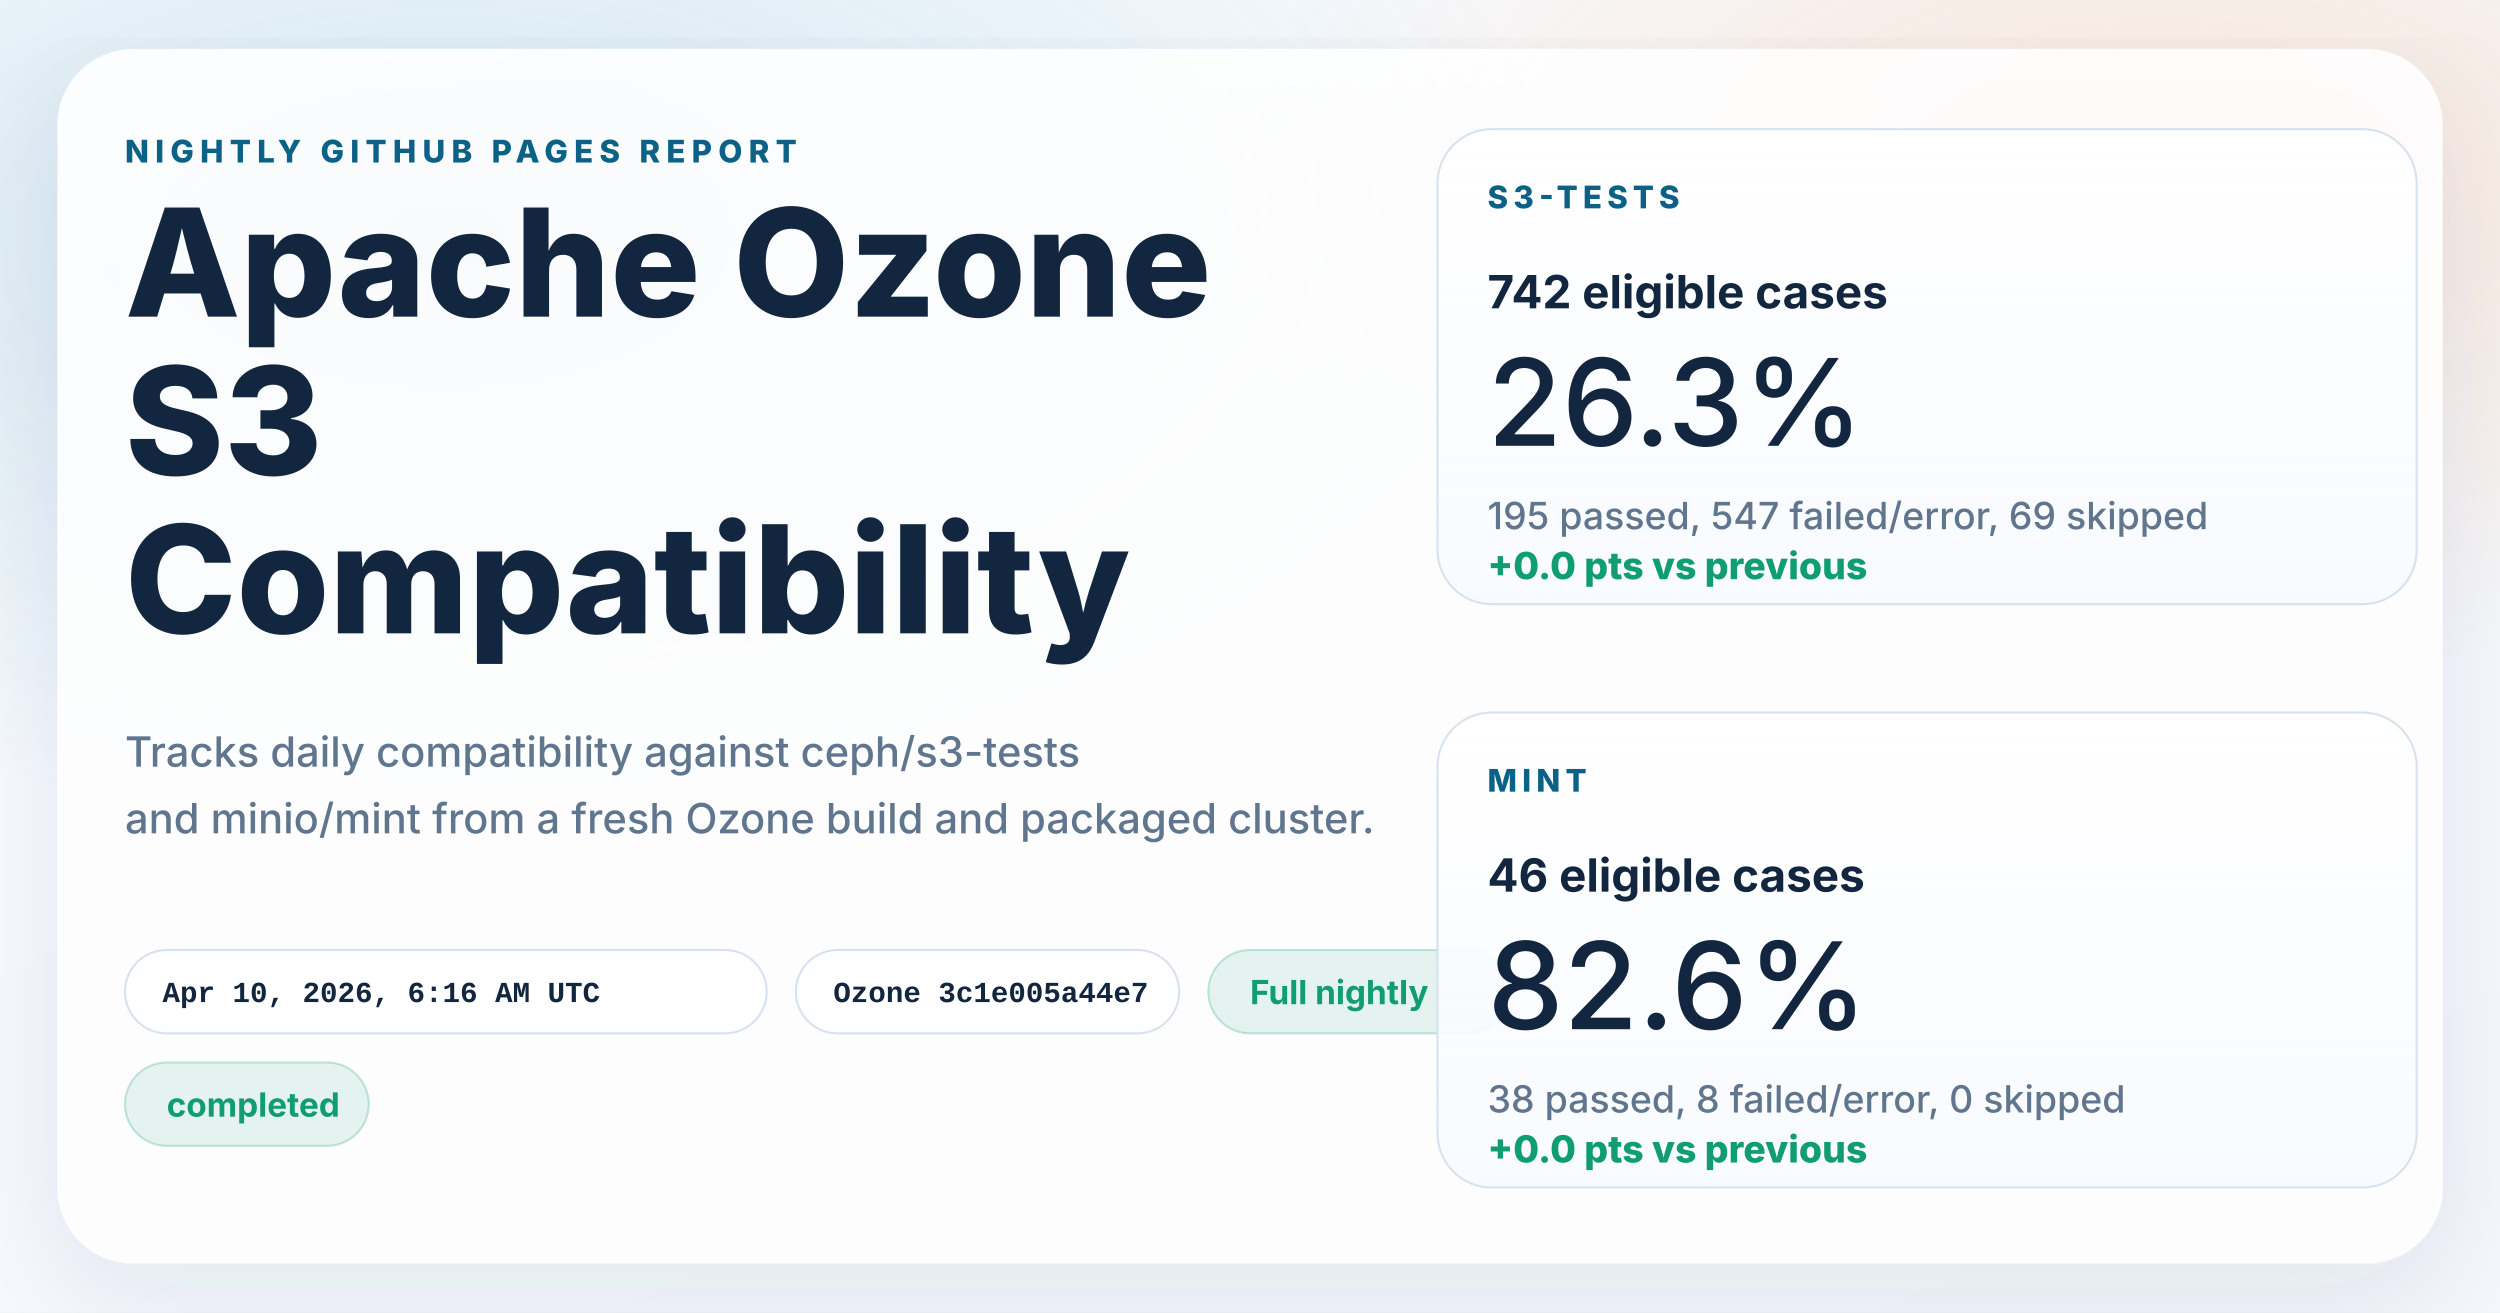
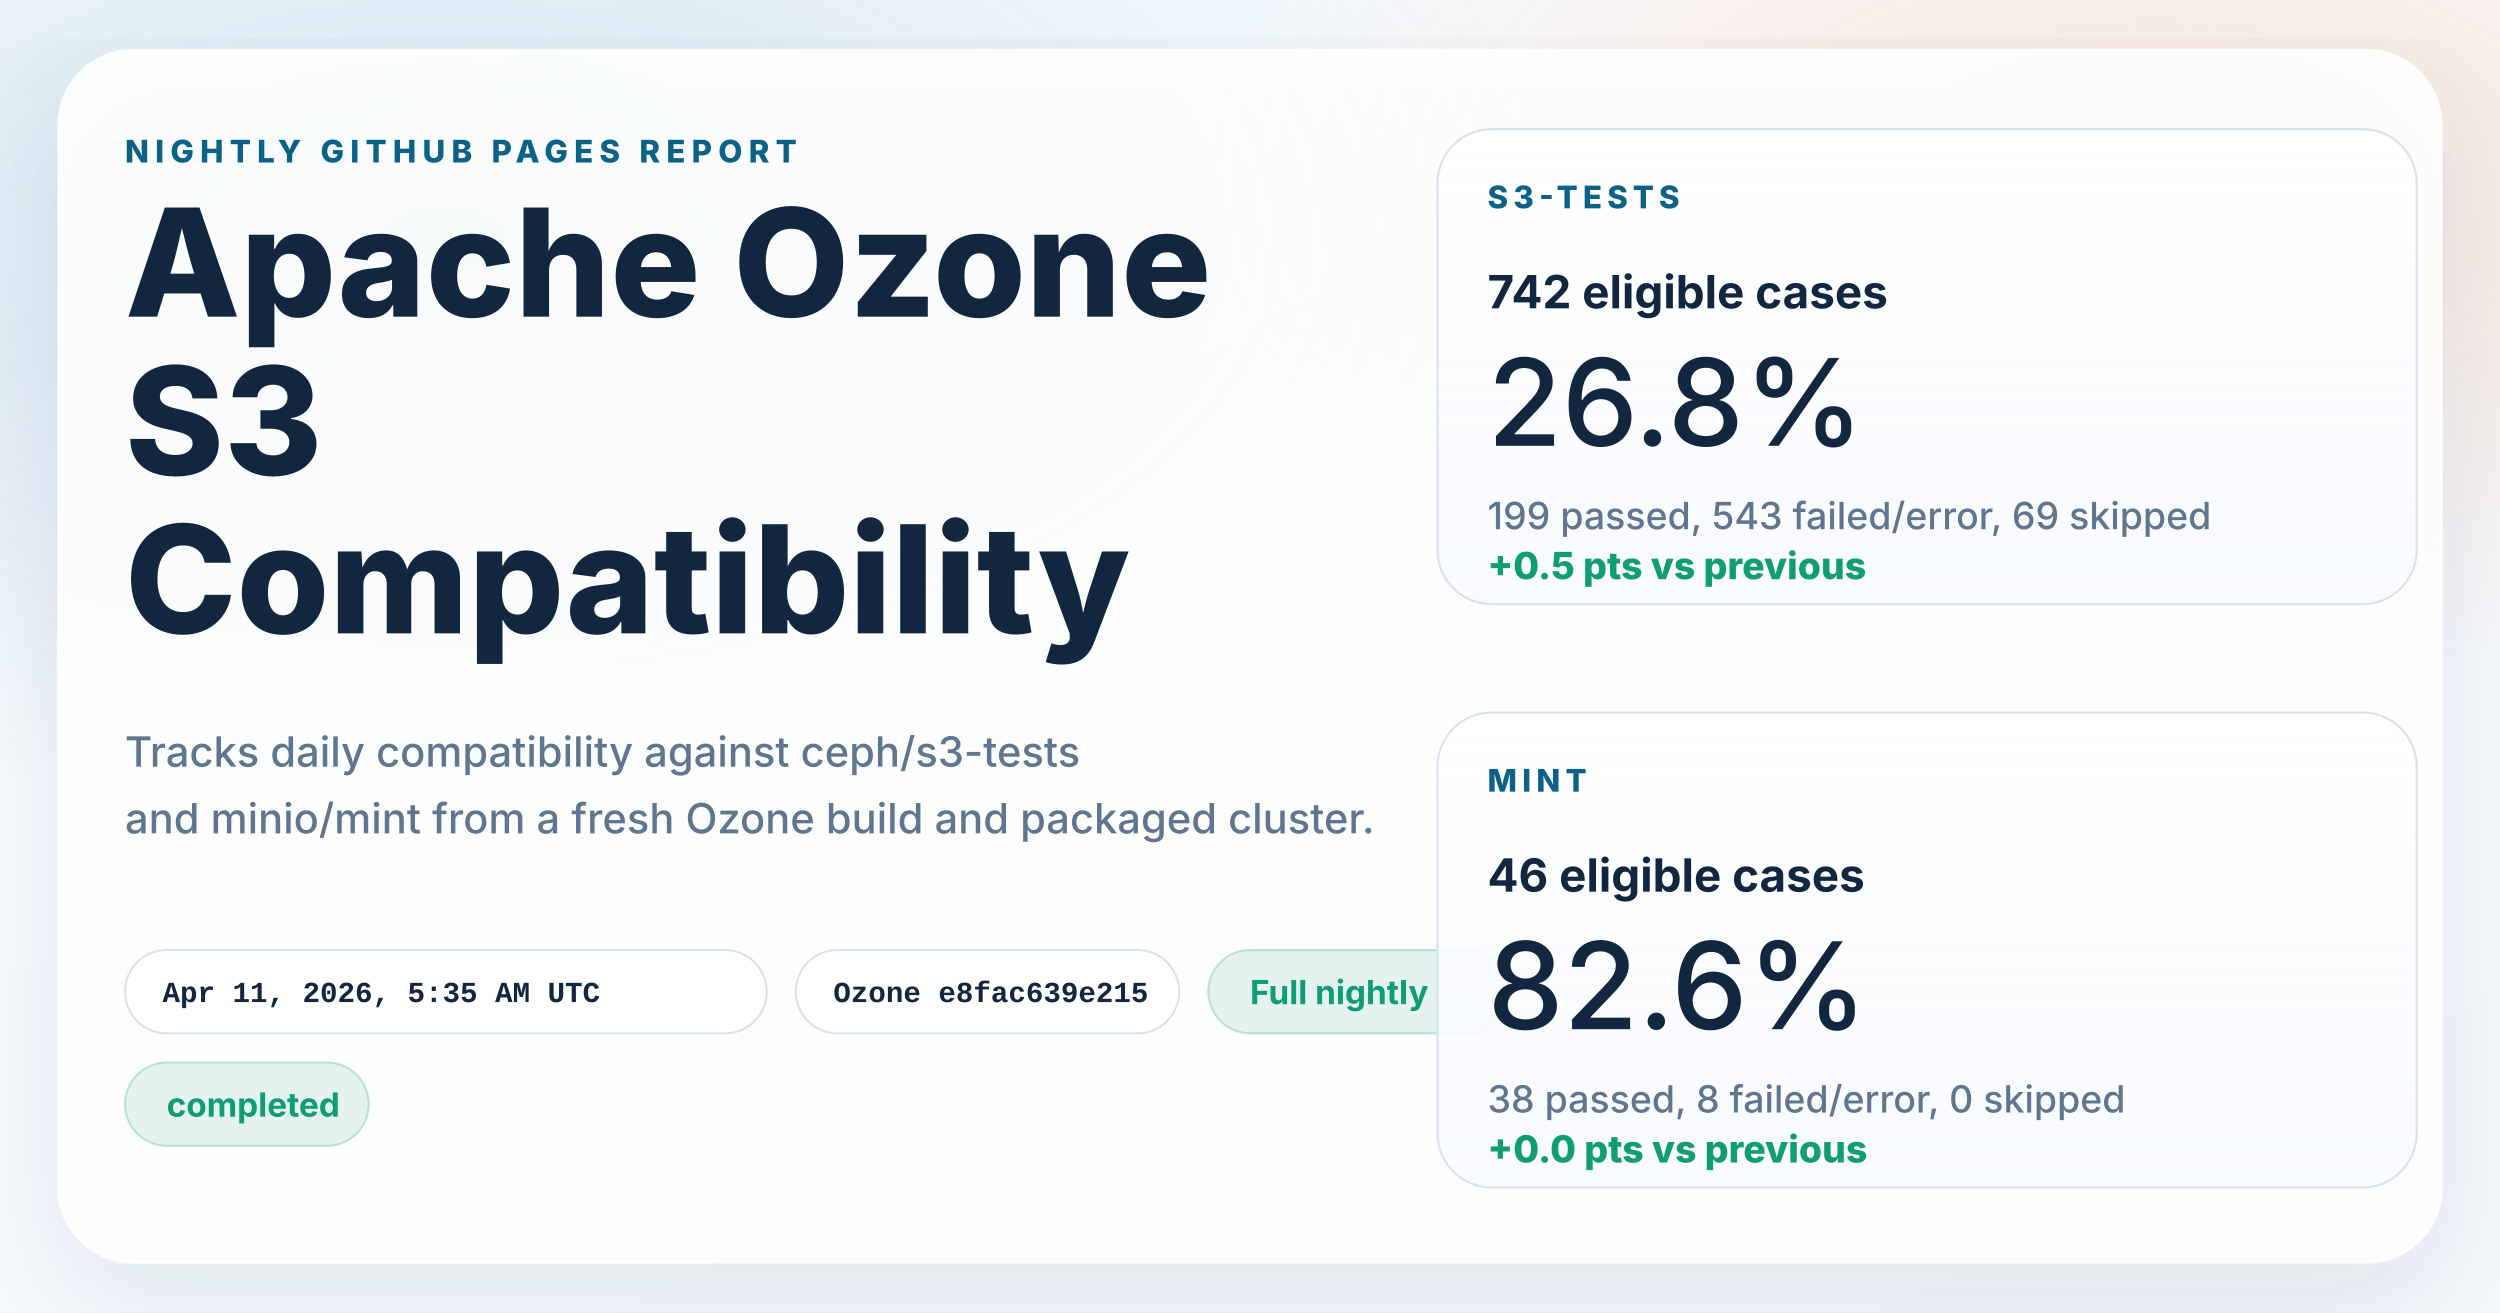
<svg xmlns="http://www.w3.org/2000/svg" width="1200" height="630" viewBox="0 0 1200 630" role="img" aria-labelledby="title desc">
  <defs>
    <linearGradient id="page" x1="0%" y1="0%" x2="100%" y2="100%">
      <stop offset="0%" stop-color="#f8fbff" />
      <stop offset="100%" stop-color="#f4f7fb" />
    </linearGradient>
    <radialGradient id="glowBlue" cx="18%" cy="18%" r="45%">
      <stop offset="0%" stop-color="#0d7fab" stop-opacity="0.16" />
      <stop offset="100%" stop-color="#0d7fab" stop-opacity="0" />
    </radialGradient>
    <radialGradient id="glowWarm" cx="86%" cy="14%" r="38%">
      <stop offset="0%" stop-color="#ff8a3d" stop-opacity="0.18" />
      <stop offset="100%" stop-color="#ff8a3d" stop-opacity="0" />
    </radialGradient>
    <linearGradient id="card" x1="0%" y1="0%" x2="0%" y2="100%">
      <stop offset="0%" stop-color="#ffffff" stop-opacity="0.96" />
      <stop offset="100%" stop-color="#f7faff" stop-opacity="0.88" />
    </linearGradient>
    <filter id="shadow" x="-10%" y="-10%" width="120%" height="120%">
      <feDropShadow dx="0" dy="18" stdDeviation="28" flood-color="#102d4c" flood-opacity="0.10" />
    </filter>
  </defs>
  <rect width="1200" height="630" fill="url(#page)" />
  <rect width="1200" height="630" fill="url(#glowBlue)" />
  <rect width="1200" height="630" fill="url(#glowWarm)" />
  <g filter="url(#shadow)">
    <rect x="28" y="24" width="1144" height="582" rx="36" fill="#ffffff" fill-opacity="0.86" stroke="#ffffff" stroke-opacity="0.75" />
  </g>
  <g font-family="system-ui, -apple-system, BlinkMacSystemFont, 'Segoe UI', sans-serif" fill="#12263f">
    <text x="60" y="78" font-size="15" font-weight="800" letter-spacing="3" fill="#0b6286">NIGHTLY GITHUB PAGES REPORT</text>
    <text x="60" y="152" font-size="72" font-weight="800">Apache Ozone</text>
    <text x="60" y="228" font-size="72" font-weight="800">S3</text>
    <text x="60" y="304" font-size="72" font-weight="800">Compatibility</text>
    <text x="60" y="368" font-size="20" font-weight="500" fill="#60758e">Tracks daily compatibility against ceph/s3-tests</text>
    <text x="60" y="400" font-size="20" font-weight="500" fill="#60758e">and minio/mint from a fresh Ozone build and packaged cluster.</text>
  </g>
  <g font-family="'SFMono-Regular', Consolas, 'Liberation Mono', monospace" font-size="14" font-weight="600">
    <g transform="translate(60 456)">
      <rect width="308" height="40" rx="20" fill="#ffffff" fill-opacity="0.94" stroke="#d7e2ee" />
-       <text x="18" y="25" fill="#12263f">Apr 10, 2026, 6:16 AM UTC</text>
+       <text x="18" y="25" fill="#12263f">Apr 11, 2026, 5:35 AM UTC</text>
    </g>
    <g transform="translate(382 456)">
      <rect width="184" height="40" rx="20" fill="#ffffff" fill-opacity="0.94" stroke="#d7e2ee" />
-       <text x="18" y="25" fill="#12263f">Ozone 3c1e005a44e7</text>
+       <text x="18" y="25" fill="#12263f">Ozone e8fac639e215</text>
    </g>
  </g>
  <g font-family="system-ui, -apple-system, BlinkMacSystemFont, 'Segoe UI', sans-serif" font-size="16" font-weight="700">
    <g transform="translate(580 456)">
      <rect width="144" height="40" rx="20" fill="#0f9d71" fill-opacity="0.10" stroke="#0f9d71" stroke-opacity="0.24" />
      <text x="20" y="26" fill="#0f9d71">Full nightly</text>
    </g>
    <g transform="translate(60 510)">
      <rect width="117" height="40" rx="20" fill="#0f9d71" fill-opacity="0.10" stroke="#0f9d71" stroke-opacity="0.24" />
      <text x="20" y="26" fill="#0f9d71">completed</text>
    </g>
  </g>
  <g font-family="system-ui, -apple-system, BlinkMacSystemFont, 'Segoe UI', sans-serif" fill="#12263f">
    <g transform="translate(690 62)">
      <rect width="470" height="228" rx="26" fill="url(#card)" stroke="#d7e2ee" />
      <text x="24" y="38" font-size="15" font-weight="800" letter-spacing="2.5" fill="#0b6286">S3-TESTS</text>
      <text x="24" y="86" font-size="22" font-weight="700">742 eligible cases</text>
-       <text x="24" y="152" font-size="58" font-weight="500">26.3%</text>
-       <text x="24" y="192" font-size="18" font-weight="500" fill="#60758e">195 passed, 547 failed/error, 69 skipped</text>
-       <text x="24" y="216" font-size="18" font-weight="800" fill="#0f9d71">+0.0 pts vs previous</text>
+       <text x="24" y="152" font-size="58" font-weight="500">26.8%</text>
+       <text x="24" y="192" font-size="18" font-weight="500" fill="#60758e">199 passed, 543 failed/error, 69 skipped</text>
+       <text x="24" y="216" font-size="18" font-weight="800" fill="#0f9d71">+0.5 pts vs previous</text>
    </g>
    <g transform="translate(690 342)">
      <rect width="470" height="228" rx="26" fill="url(#card)" stroke="#d7e2ee" />
      <text x="24" y="38" font-size="15" font-weight="800" letter-spacing="2.5" fill="#0b6286">MINT</text>
      <text x="24" y="86" font-size="22" font-weight="700">46 eligible cases</text>
      <text x="24" y="152" font-size="58" font-weight="500">82.6%</text>
      <text x="24" y="192" font-size="18" font-weight="500" fill="#60758e">38 passed, 8 failed/error, 0 skipped</text>
      <text x="24" y="216" font-size="18" font-weight="800" fill="#0f9d71">+0.0 pts vs previous</text>
    </g>
  </g>
</svg>
